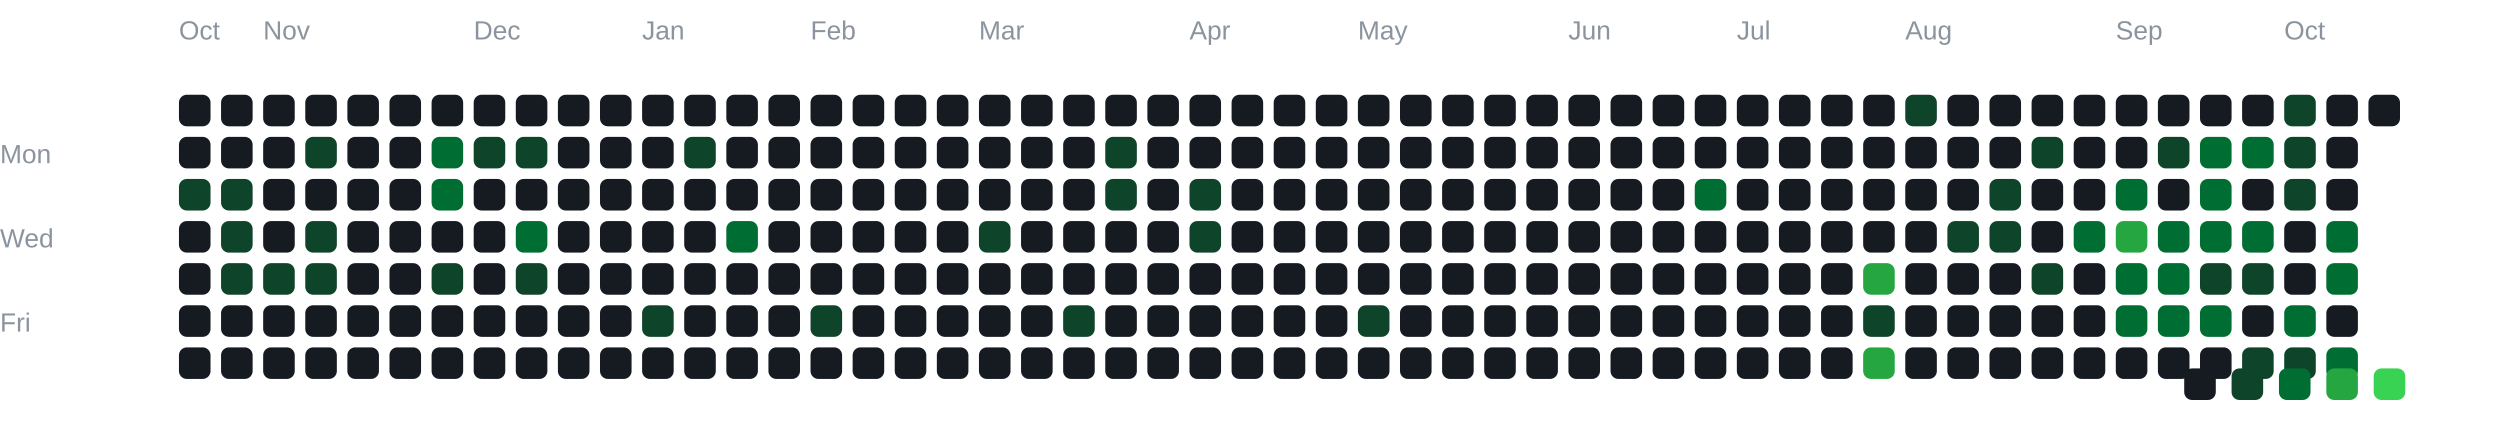
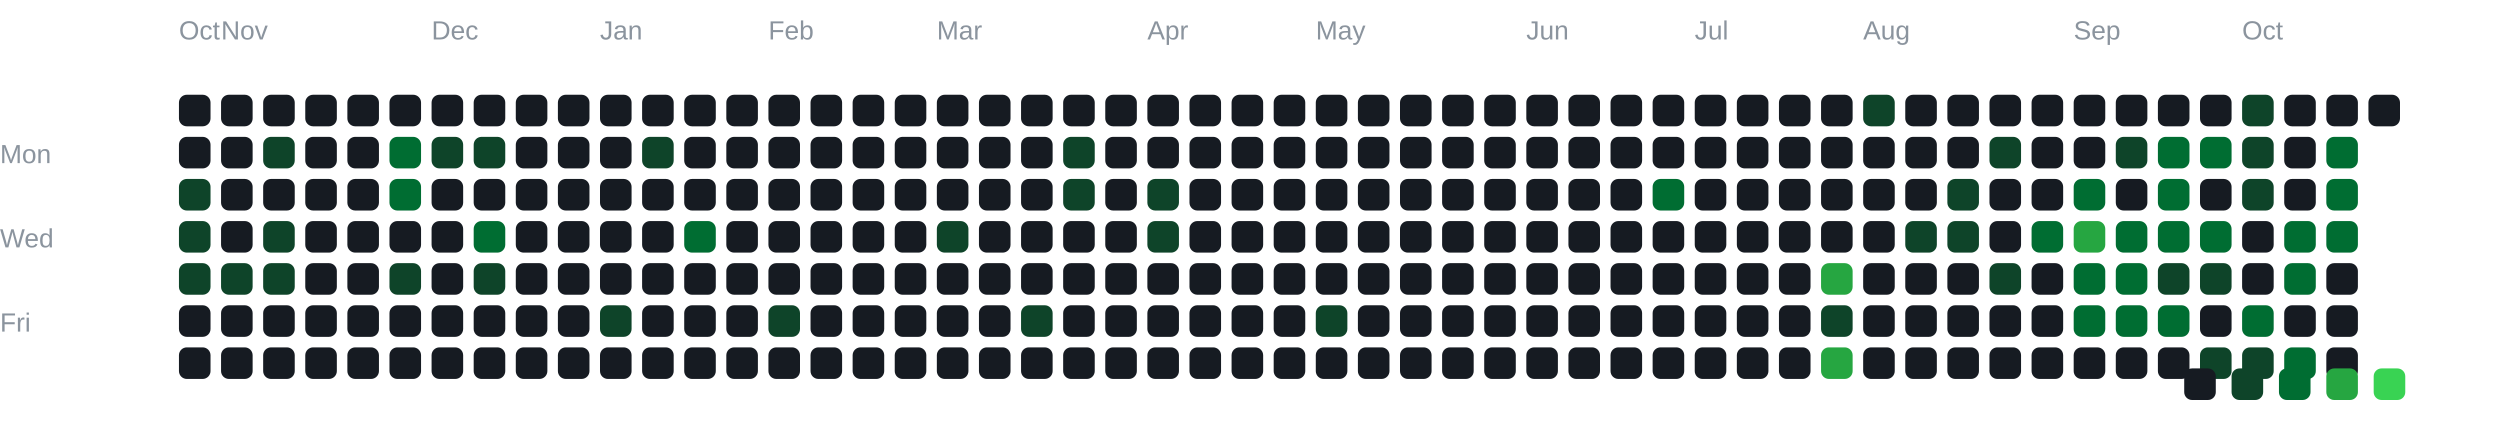
<svg xmlns="http://www.w3.org/2000/svg" width="950" height="160" viewBox="0 0 950 160">
  <style>
text {
  font-family: Arial, sans-serif;
}
rect {
  rx: 3;
}
</style>
  <text x="0" y="62" fill="#8b949e" font-size="10">
 Mon
</text>
  <text x="0" y="94" fill="#8b949e" font-size="10">
 Wed
</text>
  <text x="0" y="126" fill="#8b949e" font-size="10">
 Fri
</text>
  <text x="68" y="15" fill="#8b949e" font-size="10">
 Oct
</text>
-   <text x="100" y="15" fill="#8b949e" font-size="10">
+   <text x="84" y="15" fill="#8b949e" font-size="10">
 Nov
</text>
-   <text x="180" y="15" fill="#8b949e" font-size="10">
+   <text x="164" y="15" fill="#8b949e" font-size="10">
 Dec
</text>
-   <text x="244" y="15" fill="#8b949e" font-size="10">
+   <text x="228" y="15" fill="#8b949e" font-size="10">
 Jan
</text>
-   <text x="308" y="15" fill="#8b949e" font-size="10">
+   <text x="292" y="15" fill="#8b949e" font-size="10">
 Feb
</text>
-   <text x="372" y="15" fill="#8b949e" font-size="10">
+   <text x="356" y="15" fill="#8b949e" font-size="10">
 Mar
</text>
-   <text x="452" y="15" fill="#8b949e" font-size="10">
+   <text x="436" y="15" fill="#8b949e" font-size="10">
 Apr
</text>
-   <text x="516" y="15" fill="#8b949e" font-size="10">
+   <text x="500" y="15" fill="#8b949e" font-size="10">
 May
</text>
-   <text x="596" y="15" fill="#8b949e" font-size="10">
+   <text x="580" y="15" fill="#8b949e" font-size="10">
 Jun
</text>
-   <text x="660" y="15" fill="#8b949e" font-size="10">
+   <text x="644" y="15" fill="#8b949e" font-size="10">
 Jul
</text>
-   <text x="724" y="15" fill="#8b949e" font-size="10">
+   <text x="708" y="15" fill="#8b949e" font-size="10">
 Aug
</text>
-   <text x="804" y="15" fill="#8b949e" font-size="10">
+   <text x="788" y="15" fill="#8b949e" font-size="10">
 Sep
</text>
-   <text x="868" y="15" fill="#8b949e" font-size="10">
+   <text x="852" y="15" fill="#8b949e" font-size="10">
 Oct
</text>
  <rect x="68" y="36" width="12" height="12" fill="#161b22">

</rect>
  <rect x="68" y="52" width="12" height="12" fill="#161b22">

</rect>
  <rect x="68" y="68" width="12" height="12" fill="#0e4429">

</rect>
-   <rect x="68" y="84" width="12" height="12" fill="#161b22">
- 
- </rect>
-   <rect x="68" y="100" width="12" height="12" fill="#161b22">
+   <rect x="68" y="84" width="12" height="12" fill="#0e4429">
+ 
+ </rect>
+   <rect x="68" y="100" width="12" height="12" fill="#0e4429">

</rect>
  <rect x="68" y="116" width="12" height="12" fill="#161b22">

</rect>
  <rect x="68" y="132" width="12" height="12" fill="#161b22">

</rect>
  <rect x="84" y="36" width="12" height="12" fill="#161b22">

</rect>
  <rect x="84" y="52" width="12" height="12" fill="#161b22">

</rect>
-   <rect x="84" y="68" width="12" height="12" fill="#0e4429">
- 
- </rect>
-   <rect x="84" y="84" width="12" height="12" fill="#0e4429">
+   <rect x="84" y="68" width="12" height="12" fill="#161b22">
+ 
+ </rect>
+   <rect x="84" y="84" width="12" height="12" fill="#161b22">

</rect>
  <rect x="84" y="100" width="12" height="12" fill="#0e4429">

</rect>
  <rect x="84" y="116" width="12" height="12" fill="#161b22">

</rect>
  <rect x="84" y="132" width="12" height="12" fill="#161b22">

</rect>
  <rect x="100" y="36" width="12" height="12" fill="#161b22">

</rect>
-   <rect x="100" y="52" width="12" height="12" fill="#161b22">
+   <rect x="100" y="52" width="12" height="12" fill="#0e4429">

</rect>
  <rect x="100" y="68" width="12" height="12" fill="#161b22">

</rect>
-   <rect x="100" y="84" width="12" height="12" fill="#161b22">
+   <rect x="100" y="84" width="12" height="12" fill="#0e4429">

</rect>
  <rect x="100" y="100" width="12" height="12" fill="#0e4429">

</rect>
  <rect x="100" y="116" width="12" height="12" fill="#161b22">

</rect>
  <rect x="100" y="132" width="12" height="12" fill="#161b22">

</rect>
  <rect x="116" y="36" width="12" height="12" fill="#161b22">

</rect>
-   <rect x="116" y="52" width="12" height="12" fill="#0e4429">
+   <rect x="116" y="52" width="12" height="12" fill="#161b22">

</rect>
  <rect x="116" y="68" width="12" height="12" fill="#161b22">

</rect>
-   <rect x="116" y="84" width="12" height="12" fill="#0e4429">
- 
- </rect>
-   <rect x="116" y="100" width="12" height="12" fill="#0e4429">
+   <rect x="116" y="84" width="12" height="12" fill="#161b22">
+ 
+ </rect>
+   <rect x="116" y="100" width="12" height="12" fill="#161b22">

</rect>
  <rect x="116" y="116" width="12" height="12" fill="#161b22">

</rect>
  <rect x="116" y="132" width="12" height="12" fill="#161b22">

</rect>
  <rect x="132" y="36" width="12" height="12" fill="#161b22">

</rect>
  <rect x="132" y="52" width="12" height="12" fill="#161b22">

</rect>
  <rect x="132" y="68" width="12" height="12" fill="#161b22">

</rect>
  <rect x="132" y="84" width="12" height="12" fill="#161b22">

</rect>
  <rect x="132" y="100" width="12" height="12" fill="#161b22">

</rect>
  <rect x="132" y="116" width="12" height="12" fill="#161b22">

</rect>
  <rect x="132" y="132" width="12" height="12" fill="#161b22">

</rect>
  <rect x="148" y="36" width="12" height="12" fill="#161b22">

</rect>
-   <rect x="148" y="52" width="12" height="12" fill="#161b22">
- 
- </rect>
-   <rect x="148" y="68" width="12" height="12" fill="#161b22">
+   <rect x="148" y="52" width="12" height="12" fill="#006d32">
+ 
+ </rect>
+   <rect x="148" y="68" width="12" height="12" fill="#006d32">

</rect>
  <rect x="148" y="84" width="12" height="12" fill="#161b22">

</rect>
-   <rect x="148" y="100" width="12" height="12" fill="#161b22">
+   <rect x="148" y="100" width="12" height="12" fill="#0e4429">

</rect>
  <rect x="148" y="116" width="12" height="12" fill="#161b22">

</rect>
  <rect x="148" y="132" width="12" height="12" fill="#161b22">

</rect>
  <rect x="164" y="36" width="12" height="12" fill="#161b22">

</rect>
-   <rect x="164" y="52" width="12" height="12" fill="#006d32">
- 
- </rect>
-   <rect x="164" y="68" width="12" height="12" fill="#006d32">
+   <rect x="164" y="52" width="12" height="12" fill="#0e4429">
+ 
+ </rect>
+   <rect x="164" y="68" width="12" height="12" fill="#161b22">

</rect>
  <rect x="164" y="84" width="12" height="12" fill="#161b22">

</rect>
-   <rect x="164" y="100" width="12" height="12" fill="#0e4429">
+   <rect x="164" y="100" width="12" height="12" fill="#161b22">

</rect>
  <rect x="164" y="116" width="12" height="12" fill="#161b22">

</rect>
  <rect x="164" y="132" width="12" height="12" fill="#161b22">

</rect>
  <rect x="180" y="36" width="12" height="12" fill="#161b22">

</rect>
  <rect x="180" y="52" width="12" height="12" fill="#0e4429">

</rect>
  <rect x="180" y="68" width="12" height="12" fill="#161b22">

</rect>
-   <rect x="180" y="84" width="12" height="12" fill="#161b22">
- 
- </rect>
-   <rect x="180" y="100" width="12" height="12" fill="#161b22">
+   <rect x="180" y="84" width="12" height="12" fill="#006d32">
+ 
+ </rect>
+   <rect x="180" y="100" width="12" height="12" fill="#0e4429">

</rect>
  <rect x="180" y="116" width="12" height="12" fill="#161b22">

</rect>
  <rect x="180" y="132" width="12" height="12" fill="#161b22">

</rect>
  <rect x="196" y="36" width="12" height="12" fill="#161b22">

</rect>
-   <rect x="196" y="52" width="12" height="12" fill="#0e4429">
+   <rect x="196" y="52" width="12" height="12" fill="#161b22">

</rect>
  <rect x="196" y="68" width="12" height="12" fill="#161b22">

</rect>
-   <rect x="196" y="84" width="12" height="12" fill="#006d32">
- 
- </rect>
-   <rect x="196" y="100" width="12" height="12" fill="#0e4429">
+   <rect x="196" y="84" width="12" height="12" fill="#161b22">
+ 
+ </rect>
+   <rect x="196" y="100" width="12" height="12" fill="#161b22">

</rect>
  <rect x="196" y="116" width="12" height="12" fill="#161b22">

</rect>
  <rect x="196" y="132" width="12" height="12" fill="#161b22">

</rect>
  <rect x="212" y="36" width="12" height="12" fill="#161b22">

</rect>
  <rect x="212" y="52" width="12" height="12" fill="#161b22">

</rect>
  <rect x="212" y="68" width="12" height="12" fill="#161b22">

</rect>
  <rect x="212" y="84" width="12" height="12" fill="#161b22">

</rect>
  <rect x="212" y="100" width="12" height="12" fill="#161b22">

</rect>
  <rect x="212" y="116" width="12" height="12" fill="#161b22">

</rect>
  <rect x="212" y="132" width="12" height="12" fill="#161b22">

</rect>
  <rect x="228" y="36" width="12" height="12" fill="#161b22">

</rect>
  <rect x="228" y="52" width="12" height="12" fill="#161b22">

</rect>
  <rect x="228" y="68" width="12" height="12" fill="#161b22">

</rect>
  <rect x="228" y="84" width="12" height="12" fill="#161b22">

</rect>
  <rect x="228" y="100" width="12" height="12" fill="#161b22">

</rect>
-   <rect x="228" y="116" width="12" height="12" fill="#161b22">
+   <rect x="228" y="116" width="12" height="12" fill="#0e4429">

</rect>
  <rect x="228" y="132" width="12" height="12" fill="#161b22">

</rect>
  <rect x="244" y="36" width="12" height="12" fill="#161b22">

</rect>
-   <rect x="244" y="52" width="12" height="12" fill="#161b22">
+   <rect x="244" y="52" width="12" height="12" fill="#0e4429">

</rect>
  <rect x="244" y="68" width="12" height="12" fill="#161b22">

</rect>
  <rect x="244" y="84" width="12" height="12" fill="#161b22">

</rect>
  <rect x="244" y="100" width="12" height="12" fill="#161b22">

</rect>
-   <rect x="244" y="116" width="12" height="12" fill="#0e4429">
+   <rect x="244" y="116" width="12" height="12" fill="#161b22">

</rect>
  <rect x="244" y="132" width="12" height="12" fill="#161b22">

</rect>
  <rect x="260" y="36" width="12" height="12" fill="#161b22">

</rect>
-   <rect x="260" y="52" width="12" height="12" fill="#0e4429">
+   <rect x="260" y="52" width="12" height="12" fill="#161b22">

</rect>
  <rect x="260" y="68" width="12" height="12" fill="#161b22">

</rect>
-   <rect x="260" y="84" width="12" height="12" fill="#161b22">
+   <rect x="260" y="84" width="12" height="12" fill="#006d32">

</rect>
  <rect x="260" y="100" width="12" height="12" fill="#161b22">

</rect>
  <rect x="260" y="116" width="12" height="12" fill="#161b22">

</rect>
  <rect x="260" y="132" width="12" height="12" fill="#161b22">

</rect>
  <rect x="276" y="36" width="12" height="12" fill="#161b22">

</rect>
  <rect x="276" y="52" width="12" height="12" fill="#161b22">

</rect>
  <rect x="276" y="68" width="12" height="12" fill="#161b22">

</rect>
-   <rect x="276" y="84" width="12" height="12" fill="#006d32">
+   <rect x="276" y="84" width="12" height="12" fill="#161b22">

</rect>
  <rect x="276" y="100" width="12" height="12" fill="#161b22">

</rect>
  <rect x="276" y="116" width="12" height="12" fill="#161b22">

</rect>
  <rect x="276" y="132" width="12" height="12" fill="#161b22">

</rect>
  <rect x="292" y="36" width="12" height="12" fill="#161b22">

</rect>
  <rect x="292" y="52" width="12" height="12" fill="#161b22">

</rect>
  <rect x="292" y="68" width="12" height="12" fill="#161b22">

</rect>
  <rect x="292" y="84" width="12" height="12" fill="#161b22">

</rect>
  <rect x="292" y="100" width="12" height="12" fill="#161b22">

</rect>
-   <rect x="292" y="116" width="12" height="12" fill="#161b22">
+   <rect x="292" y="116" width="12" height="12" fill="#0e4429">

</rect>
  <rect x="292" y="132" width="12" height="12" fill="#161b22">

</rect>
  <rect x="308" y="36" width="12" height="12" fill="#161b22">

</rect>
  <rect x="308" y="52" width="12" height="12" fill="#161b22">

</rect>
  <rect x="308" y="68" width="12" height="12" fill="#161b22">

</rect>
  <rect x="308" y="84" width="12" height="12" fill="#161b22">

</rect>
  <rect x="308" y="100" width="12" height="12" fill="#161b22">

</rect>
-   <rect x="308" y="116" width="12" height="12" fill="#0e4429">
+   <rect x="308" y="116" width="12" height="12" fill="#161b22">

</rect>
  <rect x="308" y="132" width="12" height="12" fill="#161b22">

</rect>
  <rect x="324" y="36" width="12" height="12" fill="#161b22">

</rect>
  <rect x="324" y="52" width="12" height="12" fill="#161b22">

</rect>
  <rect x="324" y="68" width="12" height="12" fill="#161b22">

</rect>
  <rect x="324" y="84" width="12" height="12" fill="#161b22">

</rect>
  <rect x="324" y="100" width="12" height="12" fill="#161b22">

</rect>
  <rect x="324" y="116" width="12" height="12" fill="#161b22">

</rect>
  <rect x="324" y="132" width="12" height="12" fill="#161b22">

</rect>
  <rect x="340" y="36" width="12" height="12" fill="#161b22">

</rect>
  <rect x="340" y="52" width="12" height="12" fill="#161b22">

</rect>
  <rect x="340" y="68" width="12" height="12" fill="#161b22">

</rect>
  <rect x="340" y="84" width="12" height="12" fill="#161b22">

</rect>
  <rect x="340" y="100" width="12" height="12" fill="#161b22">

</rect>
  <rect x="340" y="116" width="12" height="12" fill="#161b22">

</rect>
  <rect x="340" y="132" width="12" height="12" fill="#161b22">

</rect>
  <rect x="356" y="36" width="12" height="12" fill="#161b22">

</rect>
  <rect x="356" y="52" width="12" height="12" fill="#161b22">

</rect>
  <rect x="356" y="68" width="12" height="12" fill="#161b22">

</rect>
-   <rect x="356" y="84" width="12" height="12" fill="#161b22">
+   <rect x="356" y="84" width="12" height="12" fill="#0e4429">

</rect>
  <rect x="356" y="100" width="12" height="12" fill="#161b22">

</rect>
  <rect x="356" y="116" width="12" height="12" fill="#161b22">

</rect>
  <rect x="356" y="132" width="12" height="12" fill="#161b22">

</rect>
  <rect x="372" y="36" width="12" height="12" fill="#161b22">

</rect>
  <rect x="372" y="52" width="12" height="12" fill="#161b22">

</rect>
  <rect x="372" y="68" width="12" height="12" fill="#161b22">

</rect>
-   <rect x="372" y="84" width="12" height="12" fill="#0e4429">
+   <rect x="372" y="84" width="12" height="12" fill="#161b22">

</rect>
  <rect x="372" y="100" width="12" height="12" fill="#161b22">

</rect>
  <rect x="372" y="116" width="12" height="12" fill="#161b22">

</rect>
  <rect x="372" y="132" width="12" height="12" fill="#161b22">

</rect>
  <rect x="388" y="36" width="12" height="12" fill="#161b22">

</rect>
  <rect x="388" y="52" width="12" height="12" fill="#161b22">

</rect>
  <rect x="388" y="68" width="12" height="12" fill="#161b22">

</rect>
  <rect x="388" y="84" width="12" height="12" fill="#161b22">

</rect>
  <rect x="388" y="100" width="12" height="12" fill="#161b22">

</rect>
-   <rect x="388" y="116" width="12" height="12" fill="#161b22">
+   <rect x="388" y="116" width="12" height="12" fill="#0e4429">

</rect>
  <rect x="388" y="132" width="12" height="12" fill="#161b22">

</rect>
  <rect x="404" y="36" width="12" height="12" fill="#161b22">

</rect>
-   <rect x="404" y="52" width="12" height="12" fill="#161b22">
- 
- </rect>
-   <rect x="404" y="68" width="12" height="12" fill="#161b22">
+   <rect x="404" y="52" width="12" height="12" fill="#0e4429">
+ 
+ </rect>
+   <rect x="404" y="68" width="12" height="12" fill="#0e4429">

</rect>
  <rect x="404" y="84" width="12" height="12" fill="#161b22">

</rect>
  <rect x="404" y="100" width="12" height="12" fill="#161b22">

</rect>
-   <rect x="404" y="116" width="12" height="12" fill="#0e4429">
+   <rect x="404" y="116" width="12" height="12" fill="#161b22">

</rect>
  <rect x="404" y="132" width="12" height="12" fill="#161b22">

</rect>
  <rect x="420" y="36" width="12" height="12" fill="#161b22">

</rect>
-   <rect x="420" y="52" width="12" height="12" fill="#0e4429">
- 
- </rect>
-   <rect x="420" y="68" width="12" height="12" fill="#0e4429">
+   <rect x="420" y="52" width="12" height="12" fill="#161b22">
+ 
+ </rect>
+   <rect x="420" y="68" width="12" height="12" fill="#161b22">

</rect>
  <rect x="420" y="84" width="12" height="12" fill="#161b22">

</rect>
  <rect x="420" y="100" width="12" height="12" fill="#161b22">

</rect>
  <rect x="420" y="116" width="12" height="12" fill="#161b22">

</rect>
  <rect x="420" y="132" width="12" height="12" fill="#161b22">

</rect>
  <rect x="436" y="36" width="12" height="12" fill="#161b22">

</rect>
  <rect x="436" y="52" width="12" height="12" fill="#161b22">

</rect>
-   <rect x="436" y="68" width="12" height="12" fill="#161b22">
- 
- </rect>
-   <rect x="436" y="84" width="12" height="12" fill="#161b22">
+   <rect x="436" y="68" width="12" height="12" fill="#0e4429">
+ 
+ </rect>
+   <rect x="436" y="84" width="12" height="12" fill="#0e4429">

</rect>
  <rect x="436" y="100" width="12" height="12" fill="#161b22">

</rect>
  <rect x="436" y="116" width="12" height="12" fill="#161b22">

</rect>
  <rect x="436" y="132" width="12" height="12" fill="#161b22">

</rect>
  <rect x="452" y="36" width="12" height="12" fill="#161b22">

</rect>
  <rect x="452" y="52" width="12" height="12" fill="#161b22">

</rect>
-   <rect x="452" y="68" width="12" height="12" fill="#0e4429">
- 
- </rect>
-   <rect x="452" y="84" width="12" height="12" fill="#0e4429">
+   <rect x="452" y="68" width="12" height="12" fill="#161b22">
+ 
+ </rect>
+   <rect x="452" y="84" width="12" height="12" fill="#161b22">

</rect>
  <rect x="452" y="100" width="12" height="12" fill="#161b22">

</rect>
  <rect x="452" y="116" width="12" height="12" fill="#161b22">

</rect>
  <rect x="452" y="132" width="12" height="12" fill="#161b22">

</rect>
  <rect x="468" y="36" width="12" height="12" fill="#161b22">

</rect>
  <rect x="468" y="52" width="12" height="12" fill="#161b22">

</rect>
  <rect x="468" y="68" width="12" height="12" fill="#161b22">

</rect>
  <rect x="468" y="84" width="12" height="12" fill="#161b22">

</rect>
  <rect x="468" y="100" width="12" height="12" fill="#161b22">

</rect>
  <rect x="468" y="116" width="12" height="12" fill="#161b22">

</rect>
  <rect x="468" y="132" width="12" height="12" fill="#161b22">

</rect>
  <rect x="484" y="36" width="12" height="12" fill="#161b22">

</rect>
  <rect x="484" y="52" width="12" height="12" fill="#161b22">

</rect>
  <rect x="484" y="68" width="12" height="12" fill="#161b22">

</rect>
  <rect x="484" y="84" width="12" height="12" fill="#161b22">

</rect>
  <rect x="484" y="100" width="12" height="12" fill="#161b22">

</rect>
  <rect x="484" y="116" width="12" height="12" fill="#161b22">

</rect>
  <rect x="484" y="132" width="12" height="12" fill="#161b22">

</rect>
  <rect x="500" y="36" width="12" height="12" fill="#161b22">

</rect>
  <rect x="500" y="52" width="12" height="12" fill="#161b22">

</rect>
  <rect x="500" y="68" width="12" height="12" fill="#161b22">

</rect>
  <rect x="500" y="84" width="12" height="12" fill="#161b22">

</rect>
  <rect x="500" y="100" width="12" height="12" fill="#161b22">

</rect>
-   <rect x="500" y="116" width="12" height="12" fill="#161b22">
+   <rect x="500" y="116" width="12" height="12" fill="#0e4429">

</rect>
  <rect x="500" y="132" width="12" height="12" fill="#161b22">

</rect>
  <rect x="516" y="36" width="12" height="12" fill="#161b22">

</rect>
  <rect x="516" y="52" width="12" height="12" fill="#161b22">

</rect>
  <rect x="516" y="68" width="12" height="12" fill="#161b22">

</rect>
  <rect x="516" y="84" width="12" height="12" fill="#161b22">

</rect>
  <rect x="516" y="100" width="12" height="12" fill="#161b22">

</rect>
-   <rect x="516" y="116" width="12" height="12" fill="#0e4429">
+   <rect x="516" y="116" width="12" height="12" fill="#161b22">

</rect>
  <rect x="516" y="132" width="12" height="12" fill="#161b22">

</rect>
  <rect x="532" y="36" width="12" height="12" fill="#161b22">

</rect>
  <rect x="532" y="52" width="12" height="12" fill="#161b22">

</rect>
  <rect x="532" y="68" width="12" height="12" fill="#161b22">

</rect>
  <rect x="532" y="84" width="12" height="12" fill="#161b22">

</rect>
  <rect x="532" y="100" width="12" height="12" fill="#161b22">

</rect>
  <rect x="532" y="116" width="12" height="12" fill="#161b22">

</rect>
  <rect x="532" y="132" width="12" height="12" fill="#161b22">

</rect>
  <rect x="548" y="36" width="12" height="12" fill="#161b22">

</rect>
  <rect x="548" y="52" width="12" height="12" fill="#161b22">

</rect>
  <rect x="548" y="68" width="12" height="12" fill="#161b22">

</rect>
  <rect x="548" y="84" width="12" height="12" fill="#161b22">

</rect>
  <rect x="548" y="100" width="12" height="12" fill="#161b22">

</rect>
  <rect x="548" y="116" width="12" height="12" fill="#161b22">

</rect>
  <rect x="548" y="132" width="12" height="12" fill="#161b22">

</rect>
  <rect x="564" y="36" width="12" height="12" fill="#161b22">

</rect>
  <rect x="564" y="52" width="12" height="12" fill="#161b22">

</rect>
  <rect x="564" y="68" width="12" height="12" fill="#161b22">

</rect>
  <rect x="564" y="84" width="12" height="12" fill="#161b22">

</rect>
  <rect x="564" y="100" width="12" height="12" fill="#161b22">

</rect>
  <rect x="564" y="116" width="12" height="12" fill="#161b22">

</rect>
  <rect x="564" y="132" width="12" height="12" fill="#161b22">

</rect>
  <rect x="580" y="36" width="12" height="12" fill="#161b22">

</rect>
  <rect x="580" y="52" width="12" height="12" fill="#161b22">

</rect>
  <rect x="580" y="68" width="12" height="12" fill="#161b22">

</rect>
  <rect x="580" y="84" width="12" height="12" fill="#161b22">

</rect>
  <rect x="580" y="100" width="12" height="12" fill="#161b22">

</rect>
  <rect x="580" y="116" width="12" height="12" fill="#161b22">

</rect>
  <rect x="580" y="132" width="12" height="12" fill="#161b22">

</rect>
  <rect x="596" y="36" width="12" height="12" fill="#161b22">

</rect>
  <rect x="596" y="52" width="12" height="12" fill="#161b22">

</rect>
  <rect x="596" y="68" width="12" height="12" fill="#161b22">

</rect>
  <rect x="596" y="84" width="12" height="12" fill="#161b22">

</rect>
  <rect x="596" y="100" width="12" height="12" fill="#161b22">

</rect>
  <rect x="596" y="116" width="12" height="12" fill="#161b22">

</rect>
  <rect x="596" y="132" width="12" height="12" fill="#161b22">

</rect>
  <rect x="612" y="36" width="12" height="12" fill="#161b22">

</rect>
  <rect x="612" y="52" width="12" height="12" fill="#161b22">

</rect>
  <rect x="612" y="68" width="12" height="12" fill="#161b22">

</rect>
  <rect x="612" y="84" width="12" height="12" fill="#161b22">

</rect>
  <rect x="612" y="100" width="12" height="12" fill="#161b22">

</rect>
  <rect x="612" y="116" width="12" height="12" fill="#161b22">

</rect>
  <rect x="612" y="132" width="12" height="12" fill="#161b22">

</rect>
  <rect x="628" y="36" width="12" height="12" fill="#161b22">

</rect>
  <rect x="628" y="52" width="12" height="12" fill="#161b22">

</rect>
-   <rect x="628" y="68" width="12" height="12" fill="#161b22">
+   <rect x="628" y="68" width="12" height="12" fill="#006d32">

</rect>
  <rect x="628" y="84" width="12" height="12" fill="#161b22">

</rect>
  <rect x="628" y="100" width="12" height="12" fill="#161b22">

</rect>
  <rect x="628" y="116" width="12" height="12" fill="#161b22">

</rect>
  <rect x="628" y="132" width="12" height="12" fill="#161b22">

</rect>
  <rect x="644" y="36" width="12" height="12" fill="#161b22">

</rect>
  <rect x="644" y="52" width="12" height="12" fill="#161b22">

</rect>
-   <rect x="644" y="68" width="12" height="12" fill="#006d32">
+   <rect x="644" y="68" width="12" height="12" fill="#161b22">

</rect>
  <rect x="644" y="84" width="12" height="12" fill="#161b22">

</rect>
  <rect x="644" y="100" width="12" height="12" fill="#161b22">

</rect>
  <rect x="644" y="116" width="12" height="12" fill="#161b22">

</rect>
  <rect x="644" y="132" width="12" height="12" fill="#161b22">

</rect>
  <rect x="660" y="36" width="12" height="12" fill="#161b22">

</rect>
  <rect x="660" y="52" width="12" height="12" fill="#161b22">

</rect>
  <rect x="660" y="68" width="12" height="12" fill="#161b22">

</rect>
  <rect x="660" y="84" width="12" height="12" fill="#161b22">

</rect>
  <rect x="660" y="100" width="12" height="12" fill="#161b22">

</rect>
  <rect x="660" y="116" width="12" height="12" fill="#161b22">

</rect>
  <rect x="660" y="132" width="12" height="12" fill="#161b22">

</rect>
  <rect x="676" y="36" width="12" height="12" fill="#161b22">

</rect>
  <rect x="676" y="52" width="12" height="12" fill="#161b22">

</rect>
  <rect x="676" y="68" width="12" height="12" fill="#161b22">

</rect>
  <rect x="676" y="84" width="12" height="12" fill="#161b22">

</rect>
  <rect x="676" y="100" width="12" height="12" fill="#161b22">

</rect>
  <rect x="676" y="116" width="12" height="12" fill="#161b22">

</rect>
  <rect x="676" y="132" width="12" height="12" fill="#161b22">

</rect>
  <rect x="692" y="36" width="12" height="12" fill="#161b22">

</rect>
  <rect x="692" y="52" width="12" height="12" fill="#161b22">

</rect>
  <rect x="692" y="68" width="12" height="12" fill="#161b22">

</rect>
  <rect x="692" y="84" width="12" height="12" fill="#161b22">

</rect>
-   <rect x="692" y="100" width="12" height="12" fill="#161b22">
- 
- </rect>
-   <rect x="692" y="116" width="12" height="12" fill="#161b22">
- 
- </rect>
-   <rect x="692" y="132" width="12" height="12" fill="#161b22">
- 
- </rect>
-   <rect x="708" y="36" width="12" height="12" fill="#161b22">
+   <rect x="692" y="100" width="12" height="12" fill="#26a641">
+ 
+ </rect>
+   <rect x="692" y="116" width="12" height="12" fill="#0e4429">
+ 
+ </rect>
+   <rect x="692" y="132" width="12" height="12" fill="#26a641">
+ 
+ </rect>
+   <rect x="708" y="36" width="12" height="12" fill="#0e4429">

</rect>
  <rect x="708" y="52" width="12" height="12" fill="#161b22">

</rect>
  <rect x="708" y="68" width="12" height="12" fill="#161b22">

</rect>
  <rect x="708" y="84" width="12" height="12" fill="#161b22">

</rect>
-   <rect x="708" y="100" width="12" height="12" fill="#26a641">
- 
- </rect>
-   <rect x="708" y="116" width="12" height="12" fill="#0e4429">
- 
- </rect>
-   <rect x="708" y="132" width="12" height="12" fill="#26a641">
- 
- </rect>
-   <rect x="724" y="36" width="12" height="12" fill="#0e4429">
+   <rect x="708" y="100" width="12" height="12" fill="#161b22">
+ 
+ </rect>
+   <rect x="708" y="116" width="12" height="12" fill="#161b22">
+ 
+ </rect>
+   <rect x="708" y="132" width="12" height="12" fill="#161b22">
+ 
+ </rect>
+   <rect x="724" y="36" width="12" height="12" fill="#161b22">

</rect>
  <rect x="724" y="52" width="12" height="12" fill="#161b22">

</rect>
  <rect x="724" y="68" width="12" height="12" fill="#161b22">

</rect>
-   <rect x="724" y="84" width="12" height="12" fill="#161b22">
+   <rect x="724" y="84" width="12" height="12" fill="#0e4429">

</rect>
  <rect x="724" y="100" width="12" height="12" fill="#161b22">

</rect>
  <rect x="724" y="116" width="12" height="12" fill="#161b22">

</rect>
  <rect x="724" y="132" width="12" height="12" fill="#161b22">

</rect>
  <rect x="740" y="36" width="12" height="12" fill="#161b22">

</rect>
  <rect x="740" y="52" width="12" height="12" fill="#161b22">

</rect>
-   <rect x="740" y="68" width="12" height="12" fill="#161b22">
+   <rect x="740" y="68" width="12" height="12" fill="#0e4429">

</rect>
  <rect x="740" y="84" width="12" height="12" fill="#0e4429">

</rect>
  <rect x="740" y="100" width="12" height="12" fill="#161b22">

</rect>
  <rect x="740" y="116" width="12" height="12" fill="#161b22">

</rect>
  <rect x="740" y="132" width="12" height="12" fill="#161b22">

</rect>
  <rect x="756" y="36" width="12" height="12" fill="#161b22">

</rect>
-   <rect x="756" y="52" width="12" height="12" fill="#161b22">
- 
- </rect>
-   <rect x="756" y="68" width="12" height="12" fill="#0e4429">
- 
- </rect>
-   <rect x="756" y="84" width="12" height="12" fill="#0e4429">
- 
- </rect>
-   <rect x="756" y="100" width="12" height="12" fill="#161b22">
+   <rect x="756" y="52" width="12" height="12" fill="#0e4429">
+ 
+ </rect>
+   <rect x="756" y="68" width="12" height="12" fill="#161b22">
+ 
+ </rect>
+   <rect x="756" y="84" width="12" height="12" fill="#161b22">
+ 
+ </rect>
+   <rect x="756" y="100" width="12" height="12" fill="#0e4429">

</rect>
  <rect x="756" y="116" width="12" height="12" fill="#161b22">

</rect>
  <rect x="756" y="132" width="12" height="12" fill="#161b22">

</rect>
  <rect x="772" y="36" width="12" height="12" fill="#161b22">

</rect>
-   <rect x="772" y="52" width="12" height="12" fill="#0e4429">
+   <rect x="772" y="52" width="12" height="12" fill="#161b22">

</rect>
  <rect x="772" y="68" width="12" height="12" fill="#161b22">

</rect>
-   <rect x="772" y="84" width="12" height="12" fill="#161b22">
- 
- </rect>
-   <rect x="772" y="100" width="12" height="12" fill="#0e4429">
+   <rect x="772" y="84" width="12" height="12" fill="#006d32">
+ 
+ </rect>
+   <rect x="772" y="100" width="12" height="12" fill="#161b22">

</rect>
  <rect x="772" y="116" width="12" height="12" fill="#161b22">

</rect>
  <rect x="772" y="132" width="12" height="12" fill="#161b22">

</rect>
  <rect x="788" y="36" width="12" height="12" fill="#161b22">

</rect>
  <rect x="788" y="52" width="12" height="12" fill="#161b22">

</rect>
-   <rect x="788" y="68" width="12" height="12" fill="#161b22">
- 
- </rect>
-   <rect x="788" y="84" width="12" height="12" fill="#006d32">
- 
- </rect>
-   <rect x="788" y="100" width="12" height="12" fill="#161b22">
- 
- </rect>
-   <rect x="788" y="116" width="12" height="12" fill="#161b22">
+   <rect x="788" y="68" width="12" height="12" fill="#006d32">
+ 
+ </rect>
+   <rect x="788" y="84" width="12" height="12" fill="#26a641">
+ 
+ </rect>
+   <rect x="788" y="100" width="12" height="12" fill="#006d32">
+ 
+ </rect>
+   <rect x="788" y="116" width="12" height="12" fill="#006d32">

</rect>
  <rect x="788" y="132" width="12" height="12" fill="#161b22">

</rect>
  <rect x="804" y="36" width="12" height="12" fill="#161b22">

</rect>
-   <rect x="804" y="52" width="12" height="12" fill="#161b22">
- 
- </rect>
-   <rect x="804" y="68" width="12" height="12" fill="#006d32">
- 
- </rect>
-   <rect x="804" y="84" width="12" height="12" fill="#26a641">
+   <rect x="804" y="52" width="12" height="12" fill="#0e4429">
+ 
+ </rect>
+   <rect x="804" y="68" width="12" height="12" fill="#161b22">
+ 
+ </rect>
+   <rect x="804" y="84" width="12" height="12" fill="#006d32">

</rect>
  <rect x="804" y="100" width="12" height="12" fill="#006d32">

</rect>
  <rect x="804" y="116" width="12" height="12" fill="#006d32">

</rect>
  <rect x="804" y="132" width="12" height="12" fill="#161b22">

</rect>
  <rect x="820" y="36" width="12" height="12" fill="#161b22">

</rect>
-   <rect x="820" y="52" width="12" height="12" fill="#0e4429">
- 
- </rect>
-   <rect x="820" y="68" width="12" height="12" fill="#161b22">
+   <rect x="820" y="52" width="12" height="12" fill="#006d32">
+ 
+ </rect>
+   <rect x="820" y="68" width="12" height="12" fill="#006d32">

</rect>
  <rect x="820" y="84" width="12" height="12" fill="#006d32">

</rect>
-   <rect x="820" y="100" width="12" height="12" fill="#006d32">
+   <rect x="820" y="100" width="12" height="12" fill="#0e4429">

</rect>
  <rect x="820" y="116" width="12" height="12" fill="#006d32">

</rect>
  <rect x="820" y="132" width="12" height="12" fill="#161b22">

</rect>
  <rect x="836" y="36" width="12" height="12" fill="#161b22">

</rect>
  <rect x="836" y="52" width="12" height="12" fill="#006d32">

</rect>
-   <rect x="836" y="68" width="12" height="12" fill="#006d32">
+   <rect x="836" y="68" width="12" height="12" fill="#161b22">

</rect>
  <rect x="836" y="84" width="12" height="12" fill="#006d32">

</rect>
  <rect x="836" y="100" width="12" height="12" fill="#0e4429">

</rect>
-   <rect x="836" y="116" width="12" height="12" fill="#006d32">
- 
- </rect>
-   <rect x="836" y="132" width="12" height="12" fill="#161b22">
- 
- </rect>
-   <rect x="852" y="36" width="12" height="12" fill="#161b22">
- 
- </rect>
-   <rect x="852" y="52" width="12" height="12" fill="#006d32">
- 
- </rect>
-   <rect x="852" y="68" width="12" height="12" fill="#161b22">
- 
- </rect>
-   <rect x="852" y="84" width="12" height="12" fill="#006d32">
- 
- </rect>
-   <rect x="852" y="100" width="12" height="12" fill="#0e4429">
- 
- </rect>
-   <rect x="852" y="116" width="12" height="12" fill="#161b22">
+   <rect x="836" y="116" width="12" height="12" fill="#161b22">
+ 
+ </rect>
+   <rect x="836" y="132" width="12" height="12" fill="#0e4429">
+ 
+ </rect>
+   <rect x="852" y="36" width="12" height="12" fill="#0e4429">
+ 
+ </rect>
+   <rect x="852" y="52" width="12" height="12" fill="#0e4429">
+ 
+ </rect>
+   <rect x="852" y="68" width="12" height="12" fill="#0e4429">
+ 
+ </rect>
+   <rect x="852" y="84" width="12" height="12" fill="#161b22">
+ 
+ </rect>
+   <rect x="852" y="100" width="12" height="12" fill="#161b22">
+ 
+ </rect>
+   <rect x="852" y="116" width="12" height="12" fill="#006d32">

</rect>
  <rect x="852" y="132" width="12" height="12" fill="#0e4429">

</rect>
-   <rect x="868" y="36" width="12" height="12" fill="#0e4429">
- 
- </rect>
-   <rect x="868" y="52" width="12" height="12" fill="#0e4429">
- 
- </rect>
-   <rect x="868" y="68" width="12" height="12" fill="#0e4429">
- 
- </rect>
-   <rect x="868" y="84" width="12" height="12" fill="#161b22">
- 
- </rect>
-   <rect x="868" y="100" width="12" height="12" fill="#161b22">
- 
- </rect>
-   <rect x="868" y="116" width="12" height="12" fill="#006d32">
- 
- </rect>
-   <rect x="868" y="132" width="12" height="12" fill="#0e4429">
+   <rect x="868" y="36" width="12" height="12" fill="#161b22">
+ 
+ </rect>
+   <rect x="868" y="52" width="12" height="12" fill="#161b22">
+ 
+ </rect>
+   <rect x="868" y="68" width="12" height="12" fill="#161b22">
+ 
+ </rect>
+   <rect x="868" y="84" width="12" height="12" fill="#006d32">
+ 
+ </rect>
+   <rect x="868" y="100" width="12" height="12" fill="#006d32">
+ 
+ </rect>
+   <rect x="868" y="116" width="12" height="12" fill="#161b22">
+ 
+ </rect>
+   <rect x="868" y="132" width="12" height="12" fill="#006d32">

</rect>
  <rect x="884" y="36" width="12" height="12" fill="#161b22">

</rect>
-   <rect x="884" y="52" width="12" height="12" fill="#161b22">
- 
- </rect>
-   <rect x="884" y="68" width="12" height="12" fill="#161b22">
+   <rect x="884" y="52" width="12" height="12" fill="#006d32">
+ 
+ </rect>
+   <rect x="884" y="68" width="12" height="12" fill="#006d32">

</rect>
  <rect x="884" y="84" width="12" height="12" fill="#006d32">

</rect>
-   <rect x="884" y="100" width="12" height="12" fill="#006d32">
+   <rect x="884" y="100" width="12" height="12" fill="#161b22">

</rect>
  <rect x="884" y="116" width="12" height="12" fill="#161b22">

</rect>
-   <rect x="884" y="132" width="12" height="12" fill="#006d32">
+   <rect x="884" y="132" width="12" height="12" fill="#161b22">

</rect>
  <rect x="900" y="36" width="12" height="12" fill="#161b22">

</rect>
  <rect x="830" y="140" width="12" height="12" fill="#161b22" />
  <rect x="848" y="140" width="12" height="12" fill="#0e4429" />
  <rect x="866" y="140" width="12" height="12" fill="#006d32" />
  <rect x="884" y="140" width="12" height="12" fill="#26a641" />
  <rect x="902" y="140" width="12" height="12" fill="#39d353" />
</svg>
